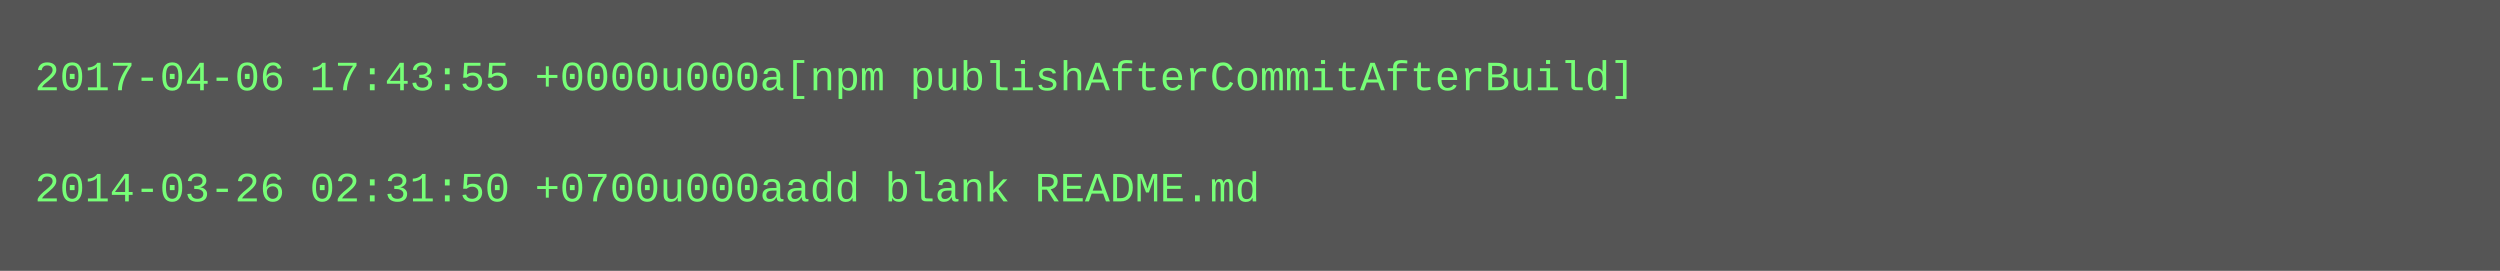
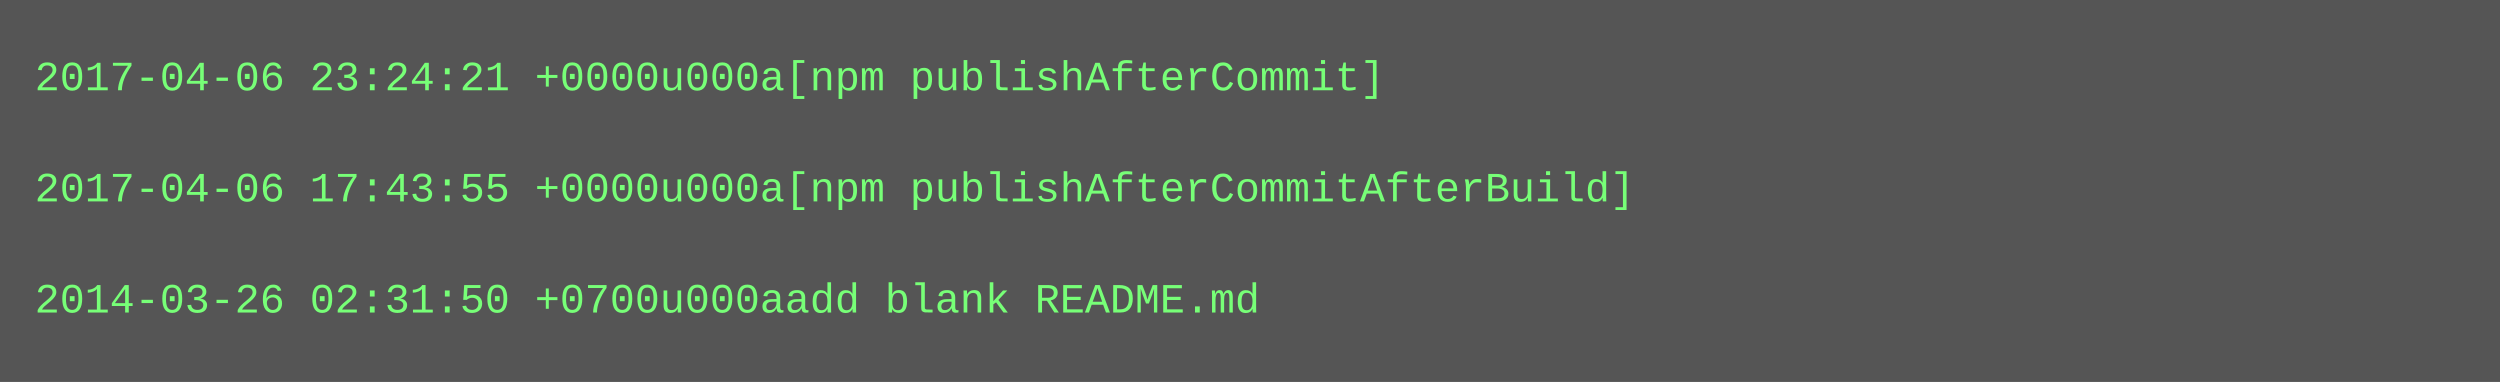
- <svg xmlns="http://www.w3.org/2000/svg" height="78" width="720">
-   <rect height="78" fill="#555" width="720" />
+ <svg xmlns="http://www.w3.org/2000/svg" height="110" width="720">
+   <rect height="110" fill="#555" width="720" />
  <text fill="#7f7" font-family="Courier New" font-size="12" xml:space="preserve">
-     <tspan x="10" y="26">2017-04-06 17:43:55 +0000u000a[npm publishAfterCommitAfterBuild]</tspan>
+     <tspan x="10" y="26">2017-04-06 23:24:21 +0000u000a[npm publishAfterCommit]</tspan>
    <tspan x="10" y="42" />
-     <tspan x="10" y="58">2014-03-26 02:31:50 +0700u000aadd blank README.md</tspan>
+     <tspan x="10" y="58">2017-04-06 17:43:55 +0000u000a[npm publishAfterCommitAfterBuild]</tspan>
+     <tspan x="10" y="74" />
+     <tspan x="10" y="90">2014-03-26 02:31:50 +0700u000aadd blank README.md</tspan>
  </text>
</svg>
